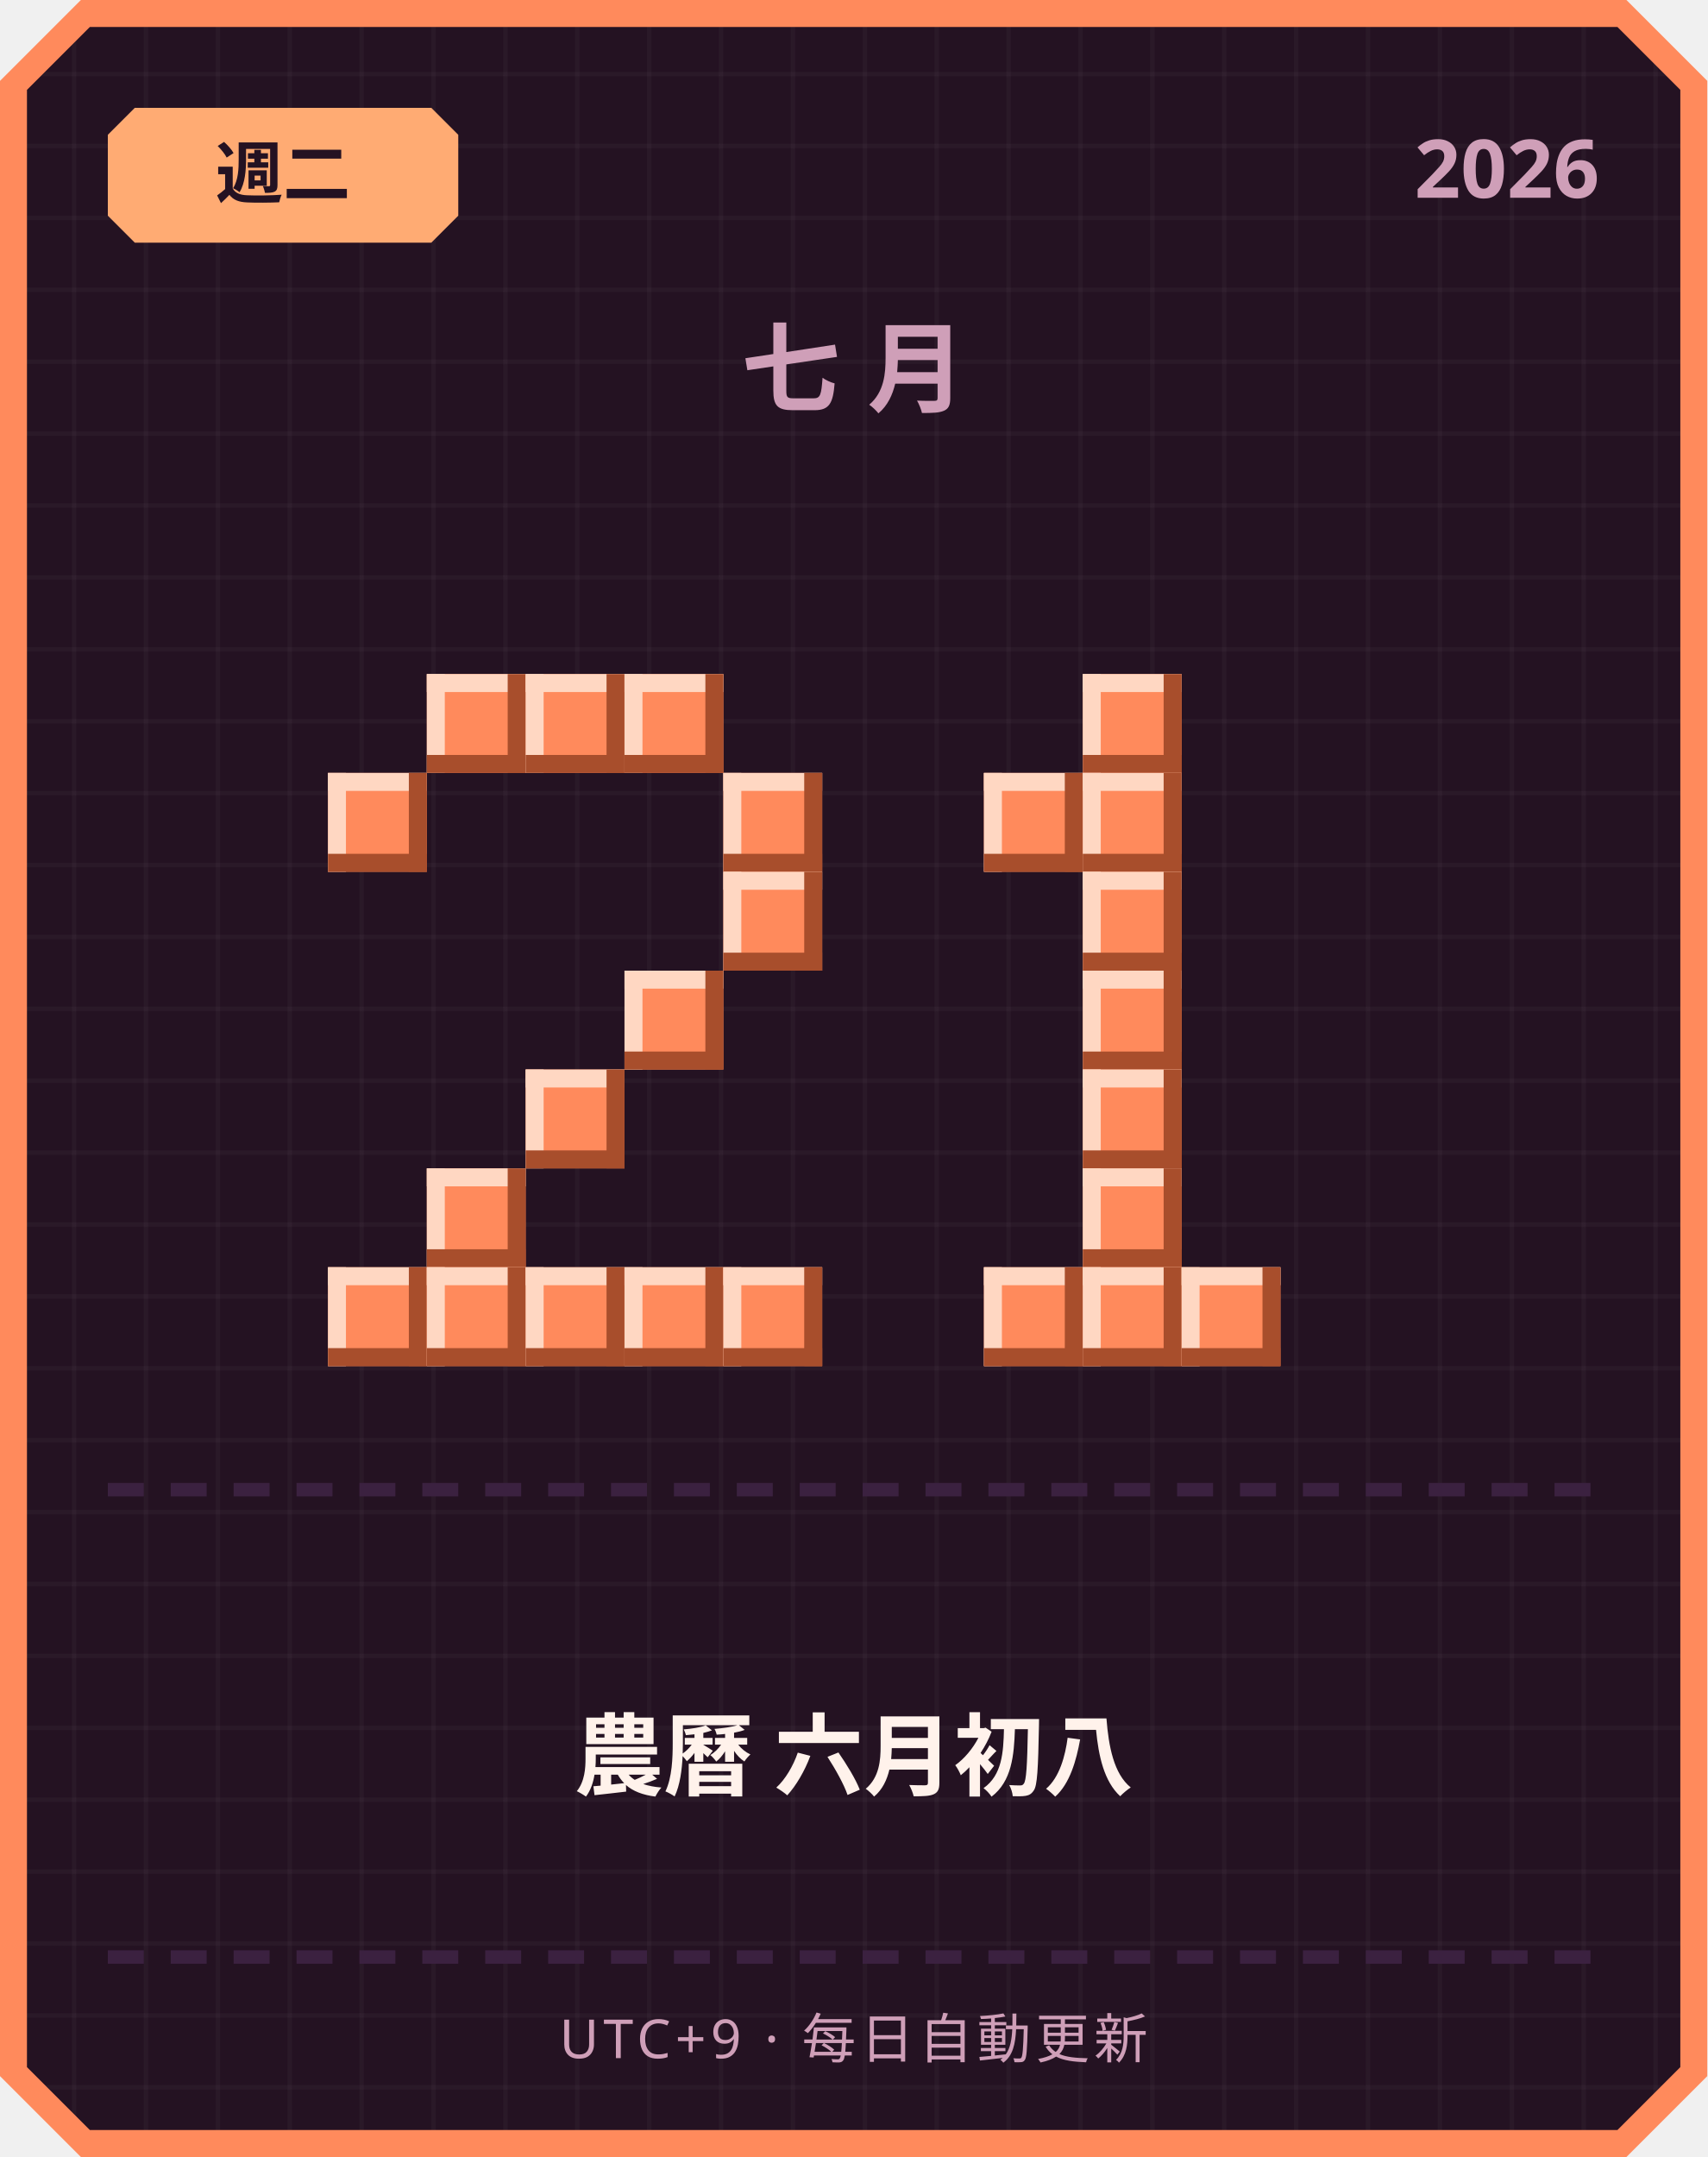
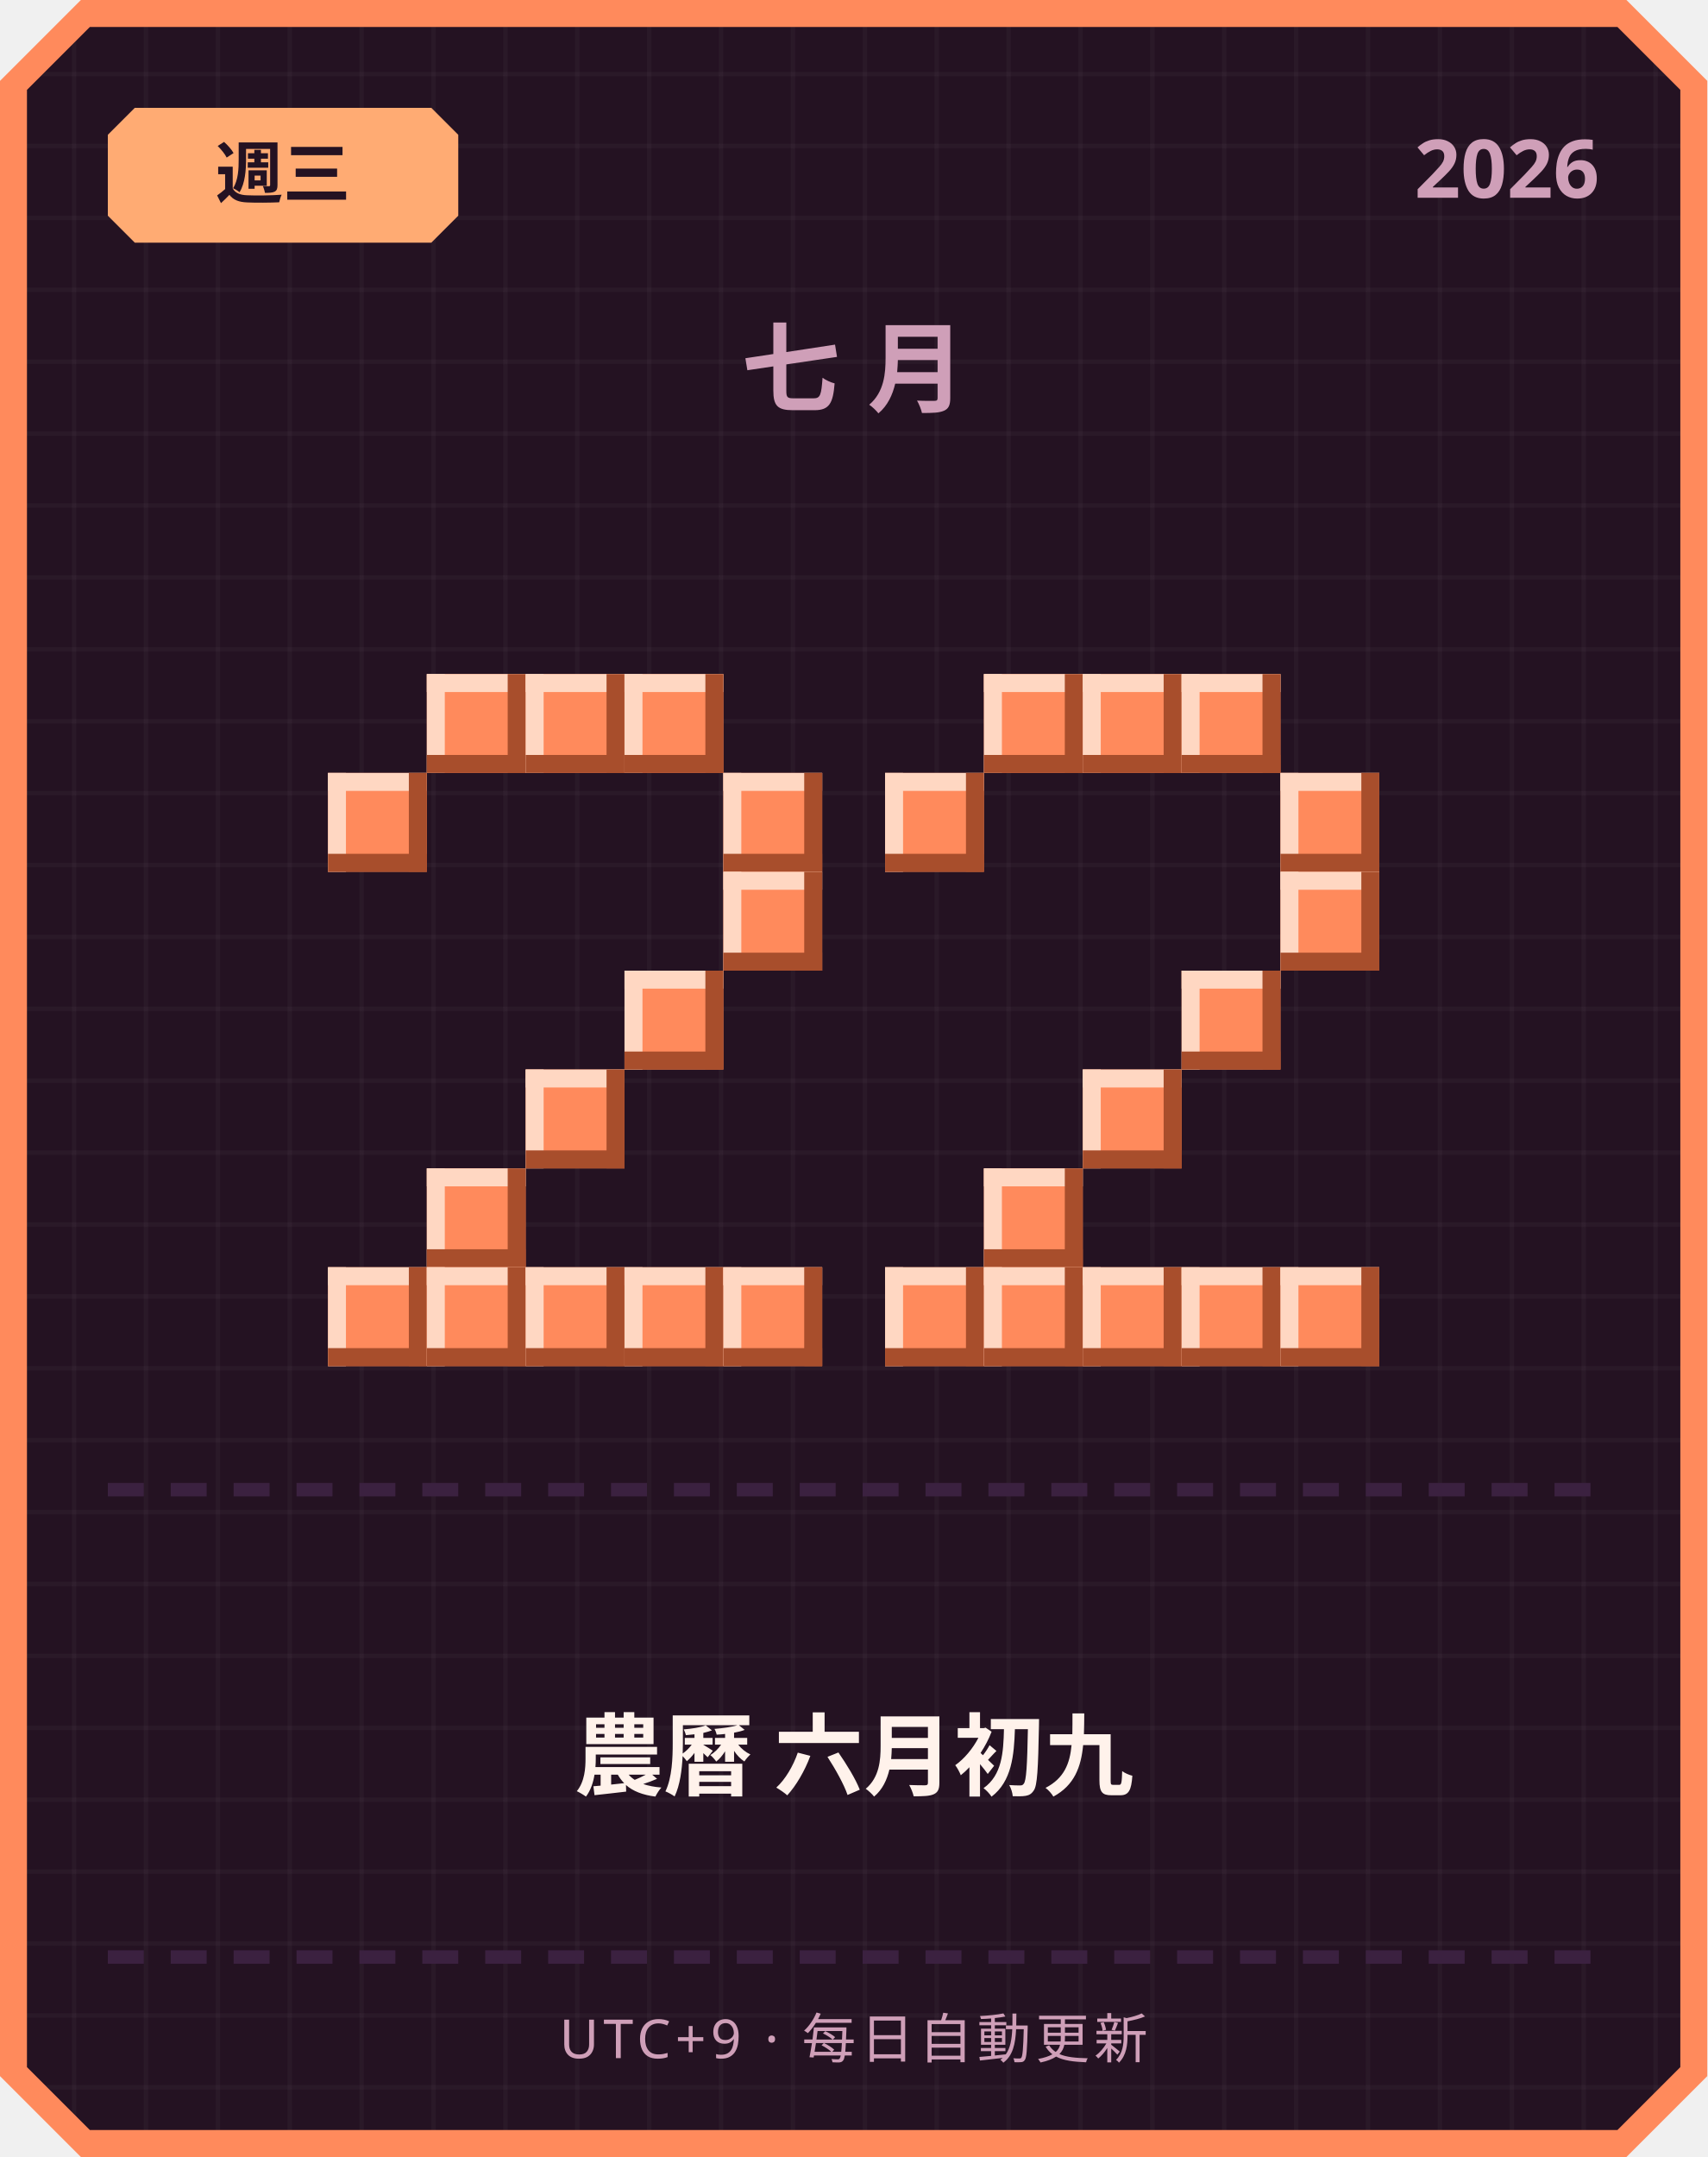
<svg xmlns="http://www.w3.org/2000/svg" width="380" height="480" viewBox="0 0 380 480">
  <defs>
    <pattern id="grid" width="16" height="16" patternUnits="userSpaceOnUse">
      <rect width="16" height="16" fill="#241222" />
      <rect width="1" height="16" fill="#ffffff" opacity="0.03" />
      <rect width="16" height="1" fill="#ffffff" opacity="0.03" />
    </pattern>
  </defs>
  <path d="M 18,0 L 362,0 L 380,18 L 380,462 L 362,480 L 18,480 L 0,462 L 0,18 Z" fill="#ff8a5c" />
  <path d="M 20,6 L 360,6 L 374,20 L 374,460 L 360,474 L 20,474 L 6,460 L 6,20 Z" fill="url(#grid)" />
  <path d="M 30,24 L 96,24 L 102,30 L 102,48 L 96,54 L 30,54 L 24,48 L 24,30 Z" fill="#ffab73" />
-   <text x="63" y="44" text-anchor="middle" font-family="'Segoe UI', sans-serif" font-size="15" font-weight="700" fill="#241222">週二</text>
+   <text x="63" y="44" text-anchor="middle" font-family="'Segoe UI', sans-serif" font-size="15" font-weight="700" fill="#241222">週三</text>
  <text x="356" y="44" text-anchor="end" font-family="'Segoe UI', sans-serif" font-size="18" font-weight="700" fill="#cf9fb8">2026</text>
  <text x="190" y="90" text-anchor="middle" font-family="'Segoe UI', sans-serif" font-size="22" font-weight="700" letter-spacing="6" fill="#cf9fb8">七月</text>
  <rect x="95" y="150" width="22" height="22" fill="#ff8a5c" />
  <rect x="95" y="150" width="22" height="4" fill="#ffd7c2" />
  <rect x="95" y="150" width="4" height="22" fill="#ffd7c2" />
  <rect x="95" y="168" width="22" height="4" fill="#a84e2c" />
  <rect x="113" y="150" width="4" height="22" fill="#a84e2c" />
  <rect x="117" y="150" width="22" height="22" fill="#ff8a5c" />
  <rect x="117" y="150" width="22" height="4" fill="#ffd7c2" />
  <rect x="117" y="150" width="4" height="22" fill="#ffd7c2" />
  <rect x="117" y="168" width="22" height="4" fill="#a84e2c" />
  <rect x="135" y="150" width="4" height="22" fill="#a84e2c" />
  <rect x="139" y="150" width="22" height="22" fill="#ff8a5c" />
  <rect x="139" y="150" width="22" height="4" fill="#ffd7c2" />
  <rect x="139" y="150" width="4" height="22" fill="#ffd7c2" />
  <rect x="139" y="168" width="22" height="4" fill="#a84e2c" />
  <rect x="157" y="150" width="4" height="22" fill="#a84e2c" />
  <rect x="73" y="172" width="22" height="22" fill="#ff8a5c" />
  <rect x="73" y="172" width="22" height="4" fill="#ffd7c2" />
  <rect x="73" y="172" width="4" height="22" fill="#ffd7c2" />
  <rect x="73" y="190" width="22" height="4" fill="#a84e2c" />
  <rect x="91" y="172" width="4" height="22" fill="#a84e2c" />
  <rect x="161" y="172" width="22" height="22" fill="#ff8a5c" />
  <rect x="161" y="172" width="22" height="4" fill="#ffd7c2" />
  <rect x="161" y="172" width="4" height="22" fill="#ffd7c2" />
  <rect x="161" y="190" width="22" height="4" fill="#a84e2c" />
  <rect x="179" y="172" width="4" height="22" fill="#a84e2c" />
  <rect x="161" y="194" width="22" height="22" fill="#ff8a5c" />
  <rect x="161" y="194" width="22" height="4" fill="#ffd7c2" />
  <rect x="161" y="194" width="4" height="22" fill="#ffd7c2" />
  <rect x="161" y="212" width="22" height="4" fill="#a84e2c" />
  <rect x="179" y="194" width="4" height="22" fill="#a84e2c" />
  <rect x="139" y="216" width="22" height="22" fill="#ff8a5c" />
  <rect x="139" y="216" width="22" height="4" fill="#ffd7c2" />
  <rect x="139" y="216" width="4" height="22" fill="#ffd7c2" />
  <rect x="139" y="234" width="22" height="4" fill="#a84e2c" />
  <rect x="157" y="216" width="4" height="22" fill="#a84e2c" />
  <rect x="117" y="238" width="22" height="22" fill="#ff8a5c" />
  <rect x="117" y="238" width="22" height="4" fill="#ffd7c2" />
  <rect x="117" y="238" width="4" height="22" fill="#ffd7c2" />
  <rect x="117" y="256" width="22" height="4" fill="#a84e2c" />
  <rect x="135" y="238" width="4" height="22" fill="#a84e2c" />
  <rect x="95" y="260" width="22" height="22" fill="#ff8a5c" />
  <rect x="95" y="260" width="22" height="4" fill="#ffd7c2" />
  <rect x="95" y="260" width="4" height="22" fill="#ffd7c2" />
  <rect x="95" y="278" width="22" height="4" fill="#a84e2c" />
  <rect x="113" y="260" width="4" height="22" fill="#a84e2c" />
  <rect x="73" y="282" width="22" height="22" fill="#ff8a5c" />
  <rect x="73" y="282" width="22" height="4" fill="#ffd7c2" />
  <rect x="73" y="282" width="4" height="22" fill="#ffd7c2" />
  <rect x="73" y="300" width="22" height="4" fill="#a84e2c" />
  <rect x="91" y="282" width="4" height="22" fill="#a84e2c" />
  <rect x="95" y="282" width="22" height="22" fill="#ff8a5c" />
  <rect x="95" y="282" width="22" height="4" fill="#ffd7c2" />
  <rect x="95" y="282" width="4" height="22" fill="#ffd7c2" />
  <rect x="95" y="300" width="22" height="4" fill="#a84e2c" />
  <rect x="113" y="282" width="4" height="22" fill="#a84e2c" />
  <rect x="117" y="282" width="22" height="22" fill="#ff8a5c" />
  <rect x="117" y="282" width="22" height="4" fill="#ffd7c2" />
  <rect x="117" y="282" width="4" height="22" fill="#ffd7c2" />
  <rect x="117" y="300" width="22" height="4" fill="#a84e2c" />
  <rect x="135" y="282" width="4" height="22" fill="#a84e2c" />
  <rect x="139" y="282" width="22" height="22" fill="#ff8a5c" />
  <rect x="139" y="282" width="22" height="4" fill="#ffd7c2" />
  <rect x="139" y="282" width="4" height="22" fill="#ffd7c2" />
  <rect x="139" y="300" width="22" height="4" fill="#a84e2c" />
  <rect x="157" y="282" width="4" height="22" fill="#a84e2c" />
  <rect x="161" y="282" width="22" height="22" fill="#ff8a5c" />
  <rect x="161" y="282" width="22" height="4" fill="#ffd7c2" />
  <rect x="161" y="282" width="4" height="22" fill="#ffd7c2" />
  <rect x="161" y="300" width="22" height="4" fill="#a84e2c" />
  <rect x="179" y="282" width="4" height="22" fill="#a84e2c" />
+   <rect x="219" y="150" width="22" height="22" fill="#ff8a5c" />
+   <rect x="219" y="150" width="22" height="4" fill="#ffd7c2" />
+   <rect x="219" y="150" width="4" height="22" fill="#ffd7c2" />
+   <rect x="219" y="168" width="22" height="4" fill="#a84e2c" />
+   <rect x="237" y="150" width="4" height="22" fill="#a84e2c" />
  <rect x="241" y="150" width="22" height="22" fill="#ff8a5c" />
  <rect x="241" y="150" width="22" height="4" fill="#ffd7c2" />
  <rect x="241" y="150" width="4" height="22" fill="#ffd7c2" />
  <rect x="241" y="168" width="22" height="4" fill="#a84e2c" />
  <rect x="259" y="150" width="4" height="22" fill="#a84e2c" />
-   <rect x="219" y="172" width="22" height="22" fill="#ff8a5c" />
-   <rect x="219" y="172" width="22" height="4" fill="#ffd7c2" />
-   <rect x="219" y="172" width="4" height="22" fill="#ffd7c2" />
-   <rect x="219" y="190" width="22" height="4" fill="#a84e2c" />
-   <rect x="237" y="172" width="4" height="22" fill="#a84e2c" />
-   <rect x="241" y="172" width="22" height="22" fill="#ff8a5c" />
-   <rect x="241" y="172" width="22" height="4" fill="#ffd7c2" />
-   <rect x="241" y="172" width="4" height="22" fill="#ffd7c2" />
-   <rect x="241" y="190" width="22" height="4" fill="#a84e2c" />
-   <rect x="259" y="172" width="4" height="22" fill="#a84e2c" />
-   <rect x="241" y="194" width="22" height="22" fill="#ff8a5c" />
-   <rect x="241" y="194" width="22" height="4" fill="#ffd7c2" />
-   <rect x="241" y="194" width="4" height="22" fill="#ffd7c2" />
-   <rect x="241" y="212" width="22" height="4" fill="#a84e2c" />
-   <rect x="259" y="194" width="4" height="22" fill="#a84e2c" />
-   <rect x="241" y="216" width="22" height="22" fill="#ff8a5c" />
-   <rect x="241" y="216" width="22" height="4" fill="#ffd7c2" />
-   <rect x="241" y="216" width="4" height="22" fill="#ffd7c2" />
-   <rect x="241" y="234" width="22" height="4" fill="#a84e2c" />
-   <rect x="259" y="216" width="4" height="22" fill="#a84e2c" />
+   <rect x="263" y="150" width="22" height="22" fill="#ff8a5c" />
+   <rect x="263" y="150" width="22" height="4" fill="#ffd7c2" />
+   <rect x="263" y="150" width="4" height="22" fill="#ffd7c2" />
+   <rect x="263" y="168" width="22" height="4" fill="#a84e2c" />
+   <rect x="281" y="150" width="4" height="22" fill="#a84e2c" />
+   <rect x="197" y="172" width="22" height="22" fill="#ff8a5c" />
+   <rect x="197" y="172" width="22" height="4" fill="#ffd7c2" />
+   <rect x="197" y="172" width="4" height="22" fill="#ffd7c2" />
+   <rect x="197" y="190" width="22" height="4" fill="#a84e2c" />
+   <rect x="215" y="172" width="4" height="22" fill="#a84e2c" />
+   <rect x="285" y="172" width="22" height="22" fill="#ff8a5c" />
+   <rect x="285" y="172" width="22" height="4" fill="#ffd7c2" />
+   <rect x="285" y="172" width="4" height="22" fill="#ffd7c2" />
+   <rect x="285" y="190" width="22" height="4" fill="#a84e2c" />
+   <rect x="303" y="172" width="4" height="22" fill="#a84e2c" />
+   <rect x="285" y="194" width="22" height="22" fill="#ff8a5c" />
+   <rect x="285" y="194" width="22" height="4" fill="#ffd7c2" />
+   <rect x="285" y="194" width="4" height="22" fill="#ffd7c2" />
+   <rect x="285" y="212" width="22" height="4" fill="#a84e2c" />
+   <rect x="303" y="194" width="4" height="22" fill="#a84e2c" />
+   <rect x="263" y="216" width="22" height="22" fill="#ff8a5c" />
+   <rect x="263" y="216" width="22" height="4" fill="#ffd7c2" />
+   <rect x="263" y="216" width="4" height="22" fill="#ffd7c2" />
+   <rect x="263" y="234" width="22" height="4" fill="#a84e2c" />
+   <rect x="281" y="216" width="4" height="22" fill="#a84e2c" />
  <rect x="241" y="238" width="22" height="22" fill="#ff8a5c" />
  <rect x="241" y="238" width="22" height="4" fill="#ffd7c2" />
  <rect x="241" y="238" width="4" height="22" fill="#ffd7c2" />
  <rect x="241" y="256" width="22" height="4" fill="#a84e2c" />
  <rect x="259" y="238" width="4" height="22" fill="#a84e2c" />
-   <rect x="241" y="260" width="22" height="22" fill="#ff8a5c" />
-   <rect x="241" y="260" width="22" height="4" fill="#ffd7c2" />
-   <rect x="241" y="260" width="4" height="22" fill="#ffd7c2" />
-   <rect x="241" y="278" width="22" height="4" fill="#a84e2c" />
-   <rect x="259" y="260" width="4" height="22" fill="#a84e2c" />
+   <rect x="219" y="260" width="22" height="22" fill="#ff8a5c" />
+   <rect x="219" y="260" width="22" height="4" fill="#ffd7c2" />
+   <rect x="219" y="260" width="4" height="22" fill="#ffd7c2" />
+   <rect x="219" y="278" width="22" height="4" fill="#a84e2c" />
+   <rect x="237" y="260" width="4" height="22" fill="#a84e2c" />
+   <rect x="197" y="282" width="22" height="22" fill="#ff8a5c" />
+   <rect x="197" y="282" width="22" height="4" fill="#ffd7c2" />
+   <rect x="197" y="282" width="4" height="22" fill="#ffd7c2" />
+   <rect x="197" y="300" width="22" height="4" fill="#a84e2c" />
+   <rect x="215" y="282" width="4" height="22" fill="#a84e2c" />
  <rect x="219" y="282" width="22" height="22" fill="#ff8a5c" />
  <rect x="219" y="282" width="22" height="4" fill="#ffd7c2" />
  <rect x="219" y="282" width="4" height="22" fill="#ffd7c2" />
  <rect x="219" y="300" width="22" height="4" fill="#a84e2c" />
  <rect x="237" y="282" width="4" height="22" fill="#a84e2c" />
  <rect x="241" y="282" width="22" height="22" fill="#ff8a5c" />
  <rect x="241" y="282" width="22" height="4" fill="#ffd7c2" />
  <rect x="241" y="282" width="4" height="22" fill="#ffd7c2" />
  <rect x="241" y="300" width="22" height="4" fill="#a84e2c" />
  <rect x="259" y="282" width="4" height="22" fill="#a84e2c" />
  <rect x="263" y="282" width="22" height="22" fill="#ff8a5c" />
  <rect x="263" y="282" width="22" height="4" fill="#ffd7c2" />
  <rect x="263" y="282" width="4" height="22" fill="#ffd7c2" />
  <rect x="263" y="300" width="22" height="4" fill="#a84e2c" />
  <rect x="281" y="282" width="4" height="22" fill="#a84e2c" />
+   <rect x="285" y="282" width="22" height="22" fill="#ff8a5c" />
+   <rect x="285" y="282" width="22" height="4" fill="#ffd7c2" />
+   <rect x="285" y="282" width="4" height="22" fill="#ffd7c2" />
+   <rect x="285" y="300" width="22" height="4" fill="#a84e2c" />
+   <rect x="303" y="282" width="4" height="22" fill="#a84e2c" />
  <rect x="24" y="330" width="8" height="3" fill="#3b2140" />
  <rect x="38" y="330" width="8" height="3" fill="#3b2140" />
  <rect x="52" y="330" width="8" height="3" fill="#3b2140" />
  <rect x="66" y="330" width="8" height="3" fill="#3b2140" />
  <rect x="80" y="330" width="8" height="3" fill="#3b2140" />
  <rect x="94" y="330" width="8" height="3" fill="#3b2140" />
  <rect x="108" y="330" width="8" height="3" fill="#3b2140" />
  <rect x="122" y="330" width="8" height="3" fill="#3b2140" />
  <rect x="136" y="330" width="8" height="3" fill="#3b2140" />
  <rect x="150" y="330" width="8" height="3" fill="#3b2140" />
  <rect x="164" y="330" width="8" height="3" fill="#3b2140" />
  <rect x="178" y="330" width="8" height="3" fill="#3b2140" />
  <rect x="192" y="330" width="8" height="3" fill="#3b2140" />
  <rect x="206" y="330" width="8" height="3" fill="#3b2140" />
  <rect x="220" y="330" width="8" height="3" fill="#3b2140" />
  <rect x="234" y="330" width="8" height="3" fill="#3b2140" />
  <rect x="248" y="330" width="8" height="3" fill="#3b2140" />
  <rect x="262" y="330" width="8" height="3" fill="#3b2140" />
  <rect x="276" y="330" width="8" height="3" fill="#3b2140" />
  <rect x="290" y="330" width="8" height="3" fill="#3b2140" />
  <rect x="304" y="330" width="8" height="3" fill="#3b2140" />
  <rect x="318" y="330" width="8" height="3" fill="#3b2140" />
  <rect x="332" y="330" width="8" height="3" fill="#3b2140" />
  <rect x="346" y="330" width="8" height="3" fill="#3b2140" />
-   <text x="190" y="398" text-anchor="middle" font-family="'Segoe UI', 'Microsoft JhengHei', sans-serif" font-size="20" font-weight="700" fill="#fff2eb">農曆 六月初八</text>
+   <text x="190" y="398" text-anchor="middle" font-family="'Segoe UI', 'Microsoft JhengHei', sans-serif" font-size="20" font-weight="700" fill="#fff2eb">農曆 六月初九</text>
  <rect x="24" y="434" width="8" height="3" fill="#3b2140" />
  <rect x="38" y="434" width="8" height="3" fill="#3b2140" />
  <rect x="52" y="434" width="8" height="3" fill="#3b2140" />
  <rect x="66" y="434" width="8" height="3" fill="#3b2140" />
  <rect x="80" y="434" width="8" height="3" fill="#3b2140" />
  <rect x="94" y="434" width="8" height="3" fill="#3b2140" />
  <rect x="108" y="434" width="8" height="3" fill="#3b2140" />
  <rect x="122" y="434" width="8" height="3" fill="#3b2140" />
  <rect x="136" y="434" width="8" height="3" fill="#3b2140" />
  <rect x="150" y="434" width="8" height="3" fill="#3b2140" />
  <rect x="164" y="434" width="8" height="3" fill="#3b2140" />
  <rect x="178" y="434" width="8" height="3" fill="#3b2140" />
  <rect x="192" y="434" width="8" height="3" fill="#3b2140" />
  <rect x="206" y="434" width="8" height="3" fill="#3b2140" />
  <rect x="220" y="434" width="8" height="3" fill="#3b2140" />
  <rect x="234" y="434" width="8" height="3" fill="#3b2140" />
  <rect x="248" y="434" width="8" height="3" fill="#3b2140" />
  <rect x="262" y="434" width="8" height="3" fill="#3b2140" />
  <rect x="276" y="434" width="8" height="3" fill="#3b2140" />
  <rect x="290" y="434" width="8" height="3" fill="#3b2140" />
  <rect x="304" y="434" width="8" height="3" fill="#3b2140" />
  <rect x="318" y="434" width="8" height="3" fill="#3b2140" />
  <rect x="332" y="434" width="8" height="3" fill="#3b2140" />
  <rect x="346" y="434" width="8" height="3" fill="#3b2140" />
  <text x="190" y="458" text-anchor="middle" font-family="'Segoe UI', sans-serif" font-size="12" letter-spacing="1" fill="#cf9fb8">UTC+9 · 每日自動更新</text>
</svg>
